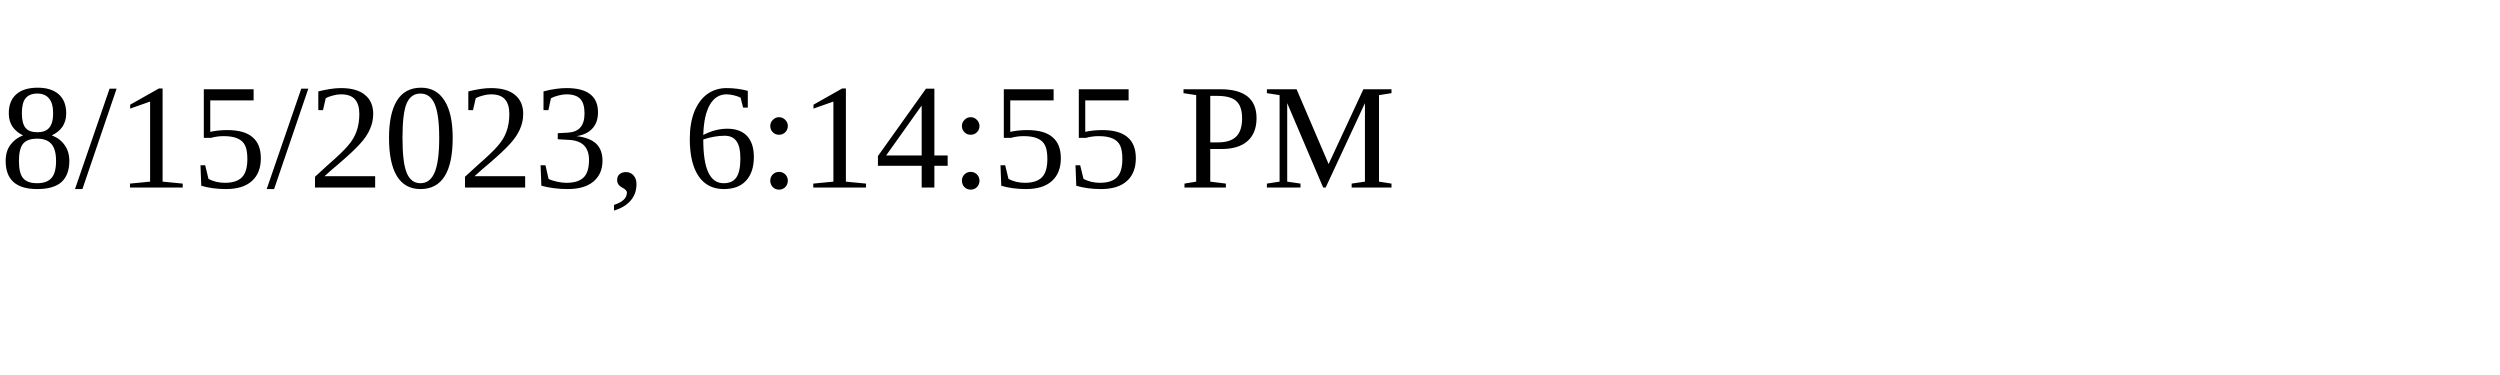
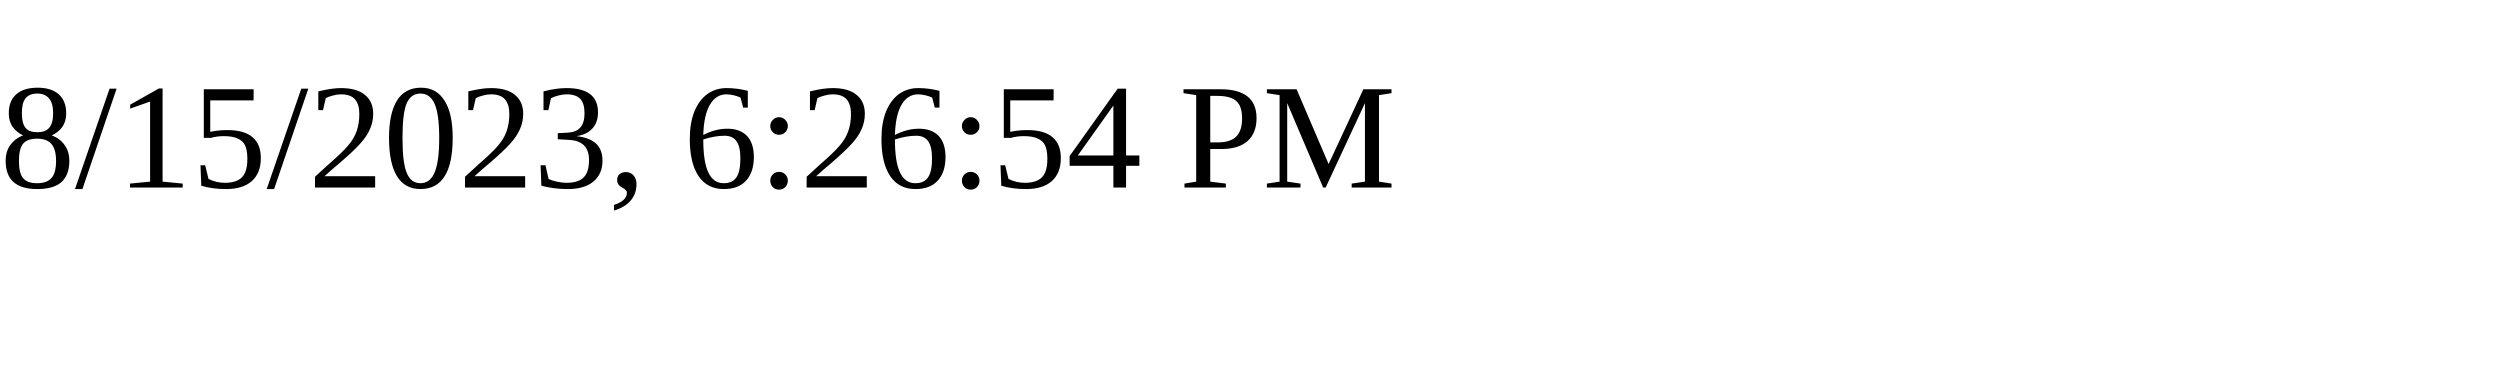
<svg xmlns="http://www.w3.org/2000/svg" height="30" width="200">
-   <text x="0" y="15">8/15/2023, 6:14:55 PM</text>
+   <text x="0" y="15">8/15/2023, 6:26:54 PM</text>
</svg>
